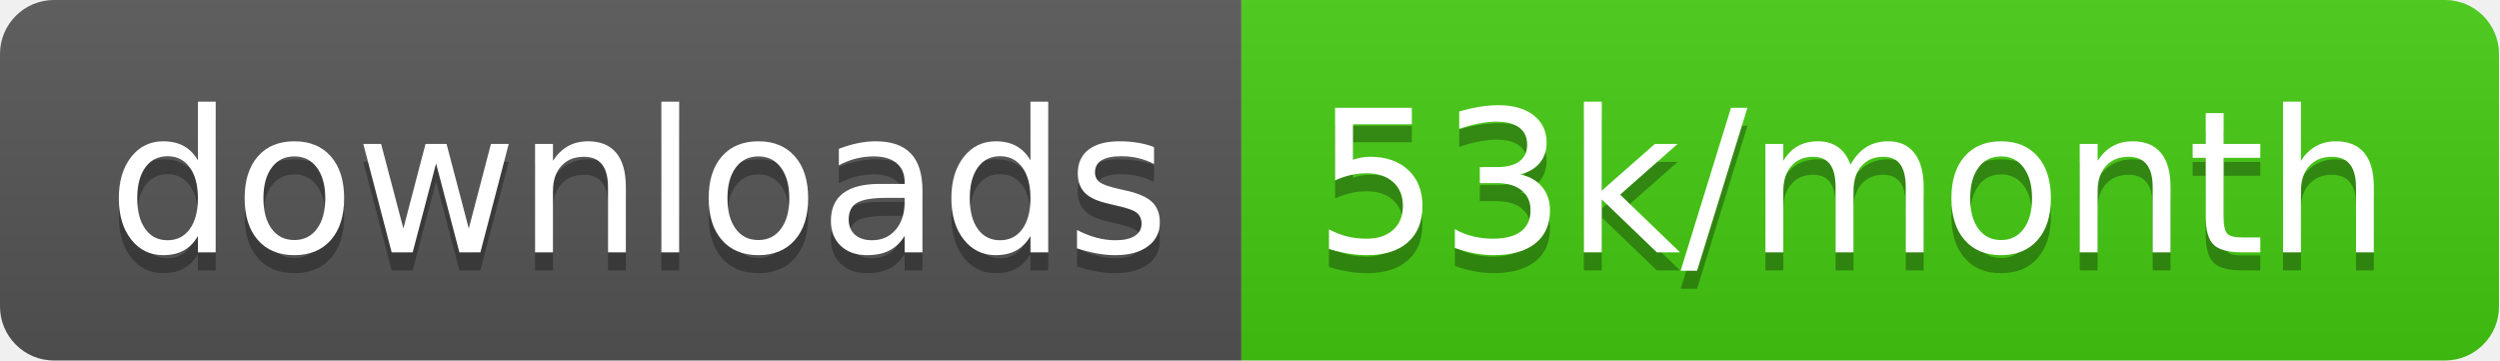
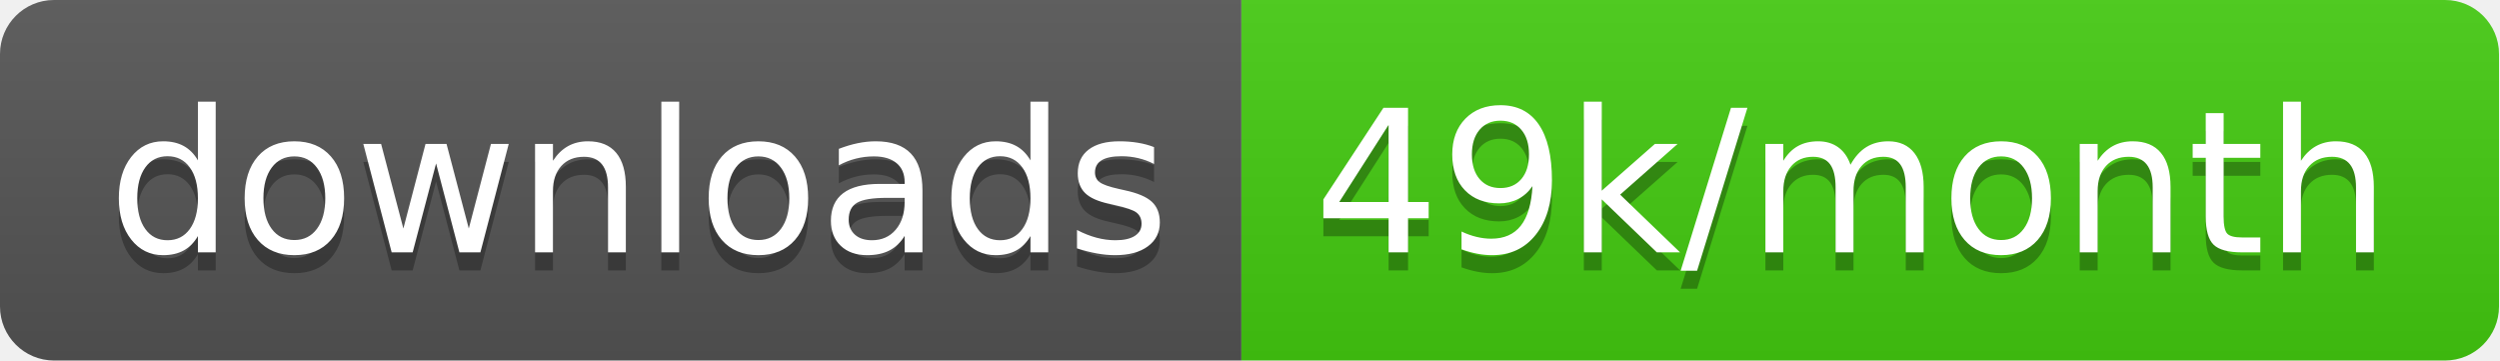
<svg xmlns="http://www.w3.org/2000/svg" width="138.7" height="20">
  <linearGradient id="smooth" x2="0" y2="100%">
    <stop offset="0" stop-color="#bbb" stop-opacity=".1" />
    <stop offset="1" stop-opacity=".1" />
  </linearGradient>
  <clipPath id="round">
    <rect width="138.7" height="20" rx="3" fill="#fff" />
  </clipPath>
  <g clip-path="url(#round)">
    <rect width="68.9" height="20" fill="#555" />
    <rect x="68.9" width="69.8" height="20" fill="#4c1" />
    <rect width="138.7" height="20" fill="url(#smooth)" />
  </g>
  <g fill="#fff" text-anchor="middle" font-family="DejaVu Sans,Verdana,Geneva,sans-serif" font-size="110">
    <text x="354.5" y="150" fill="#010101" fill-opacity=".3" transform="scale(0.1)" textLength="589.0" lengthAdjust="spacing">downloads</text>
    <text x="354.5" y="140" transform="scale(0.1)" textLength="589.0" lengthAdjust="spacing">downloads</text>
-     <text x="1028.0" y="150" fill="#010101" fill-opacity=".3" transform="scale(0.1)" textLength="598.0" lengthAdjust="spacing">53k/month</text>
-     <text x="1028.0" y="140" transform="scale(0.1)" textLength="598.0" lengthAdjust="spacing">53k/month</text>
+     <text x="1028.0" y="150" fill="#010101" fill-opacity=".3" transform="scale(0.1)" textLength="598.0" lengthAdjust="spacing">49k/month</text>
+     <text x="1028.0" y="140" transform="scale(0.1)" textLength="598.0" lengthAdjust="spacing">49k/month</text>
  </g>
</svg>
